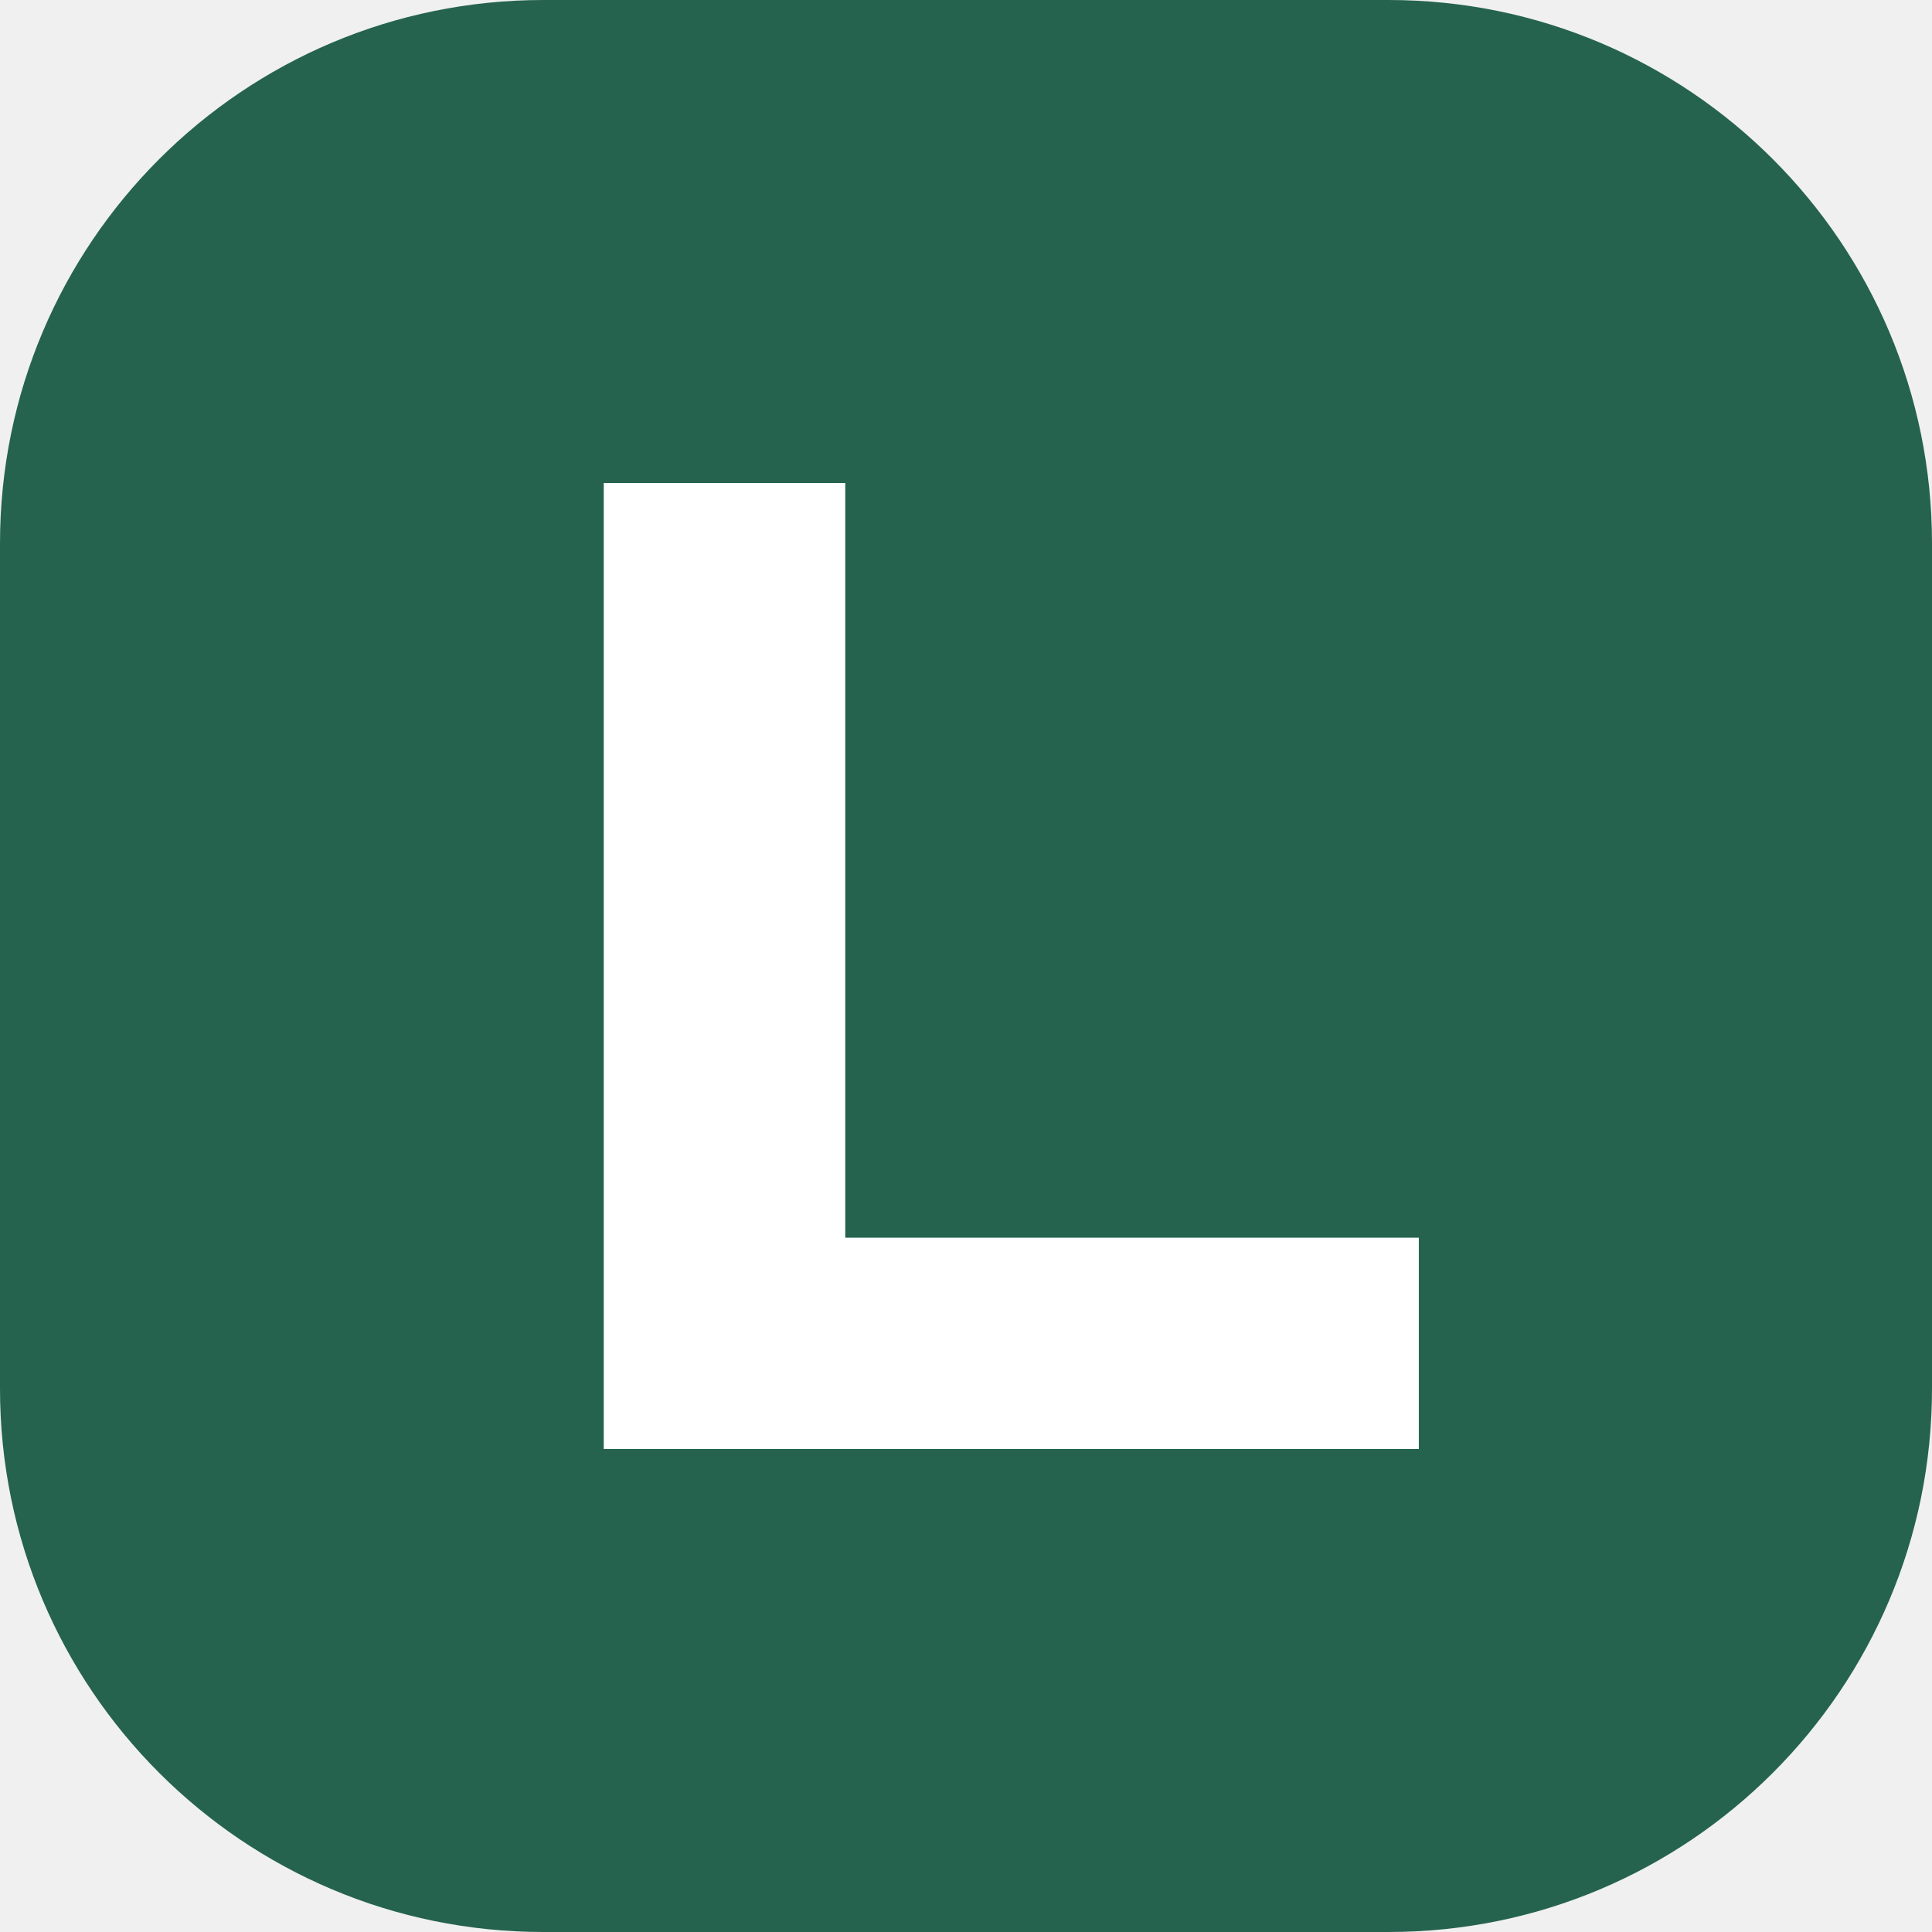
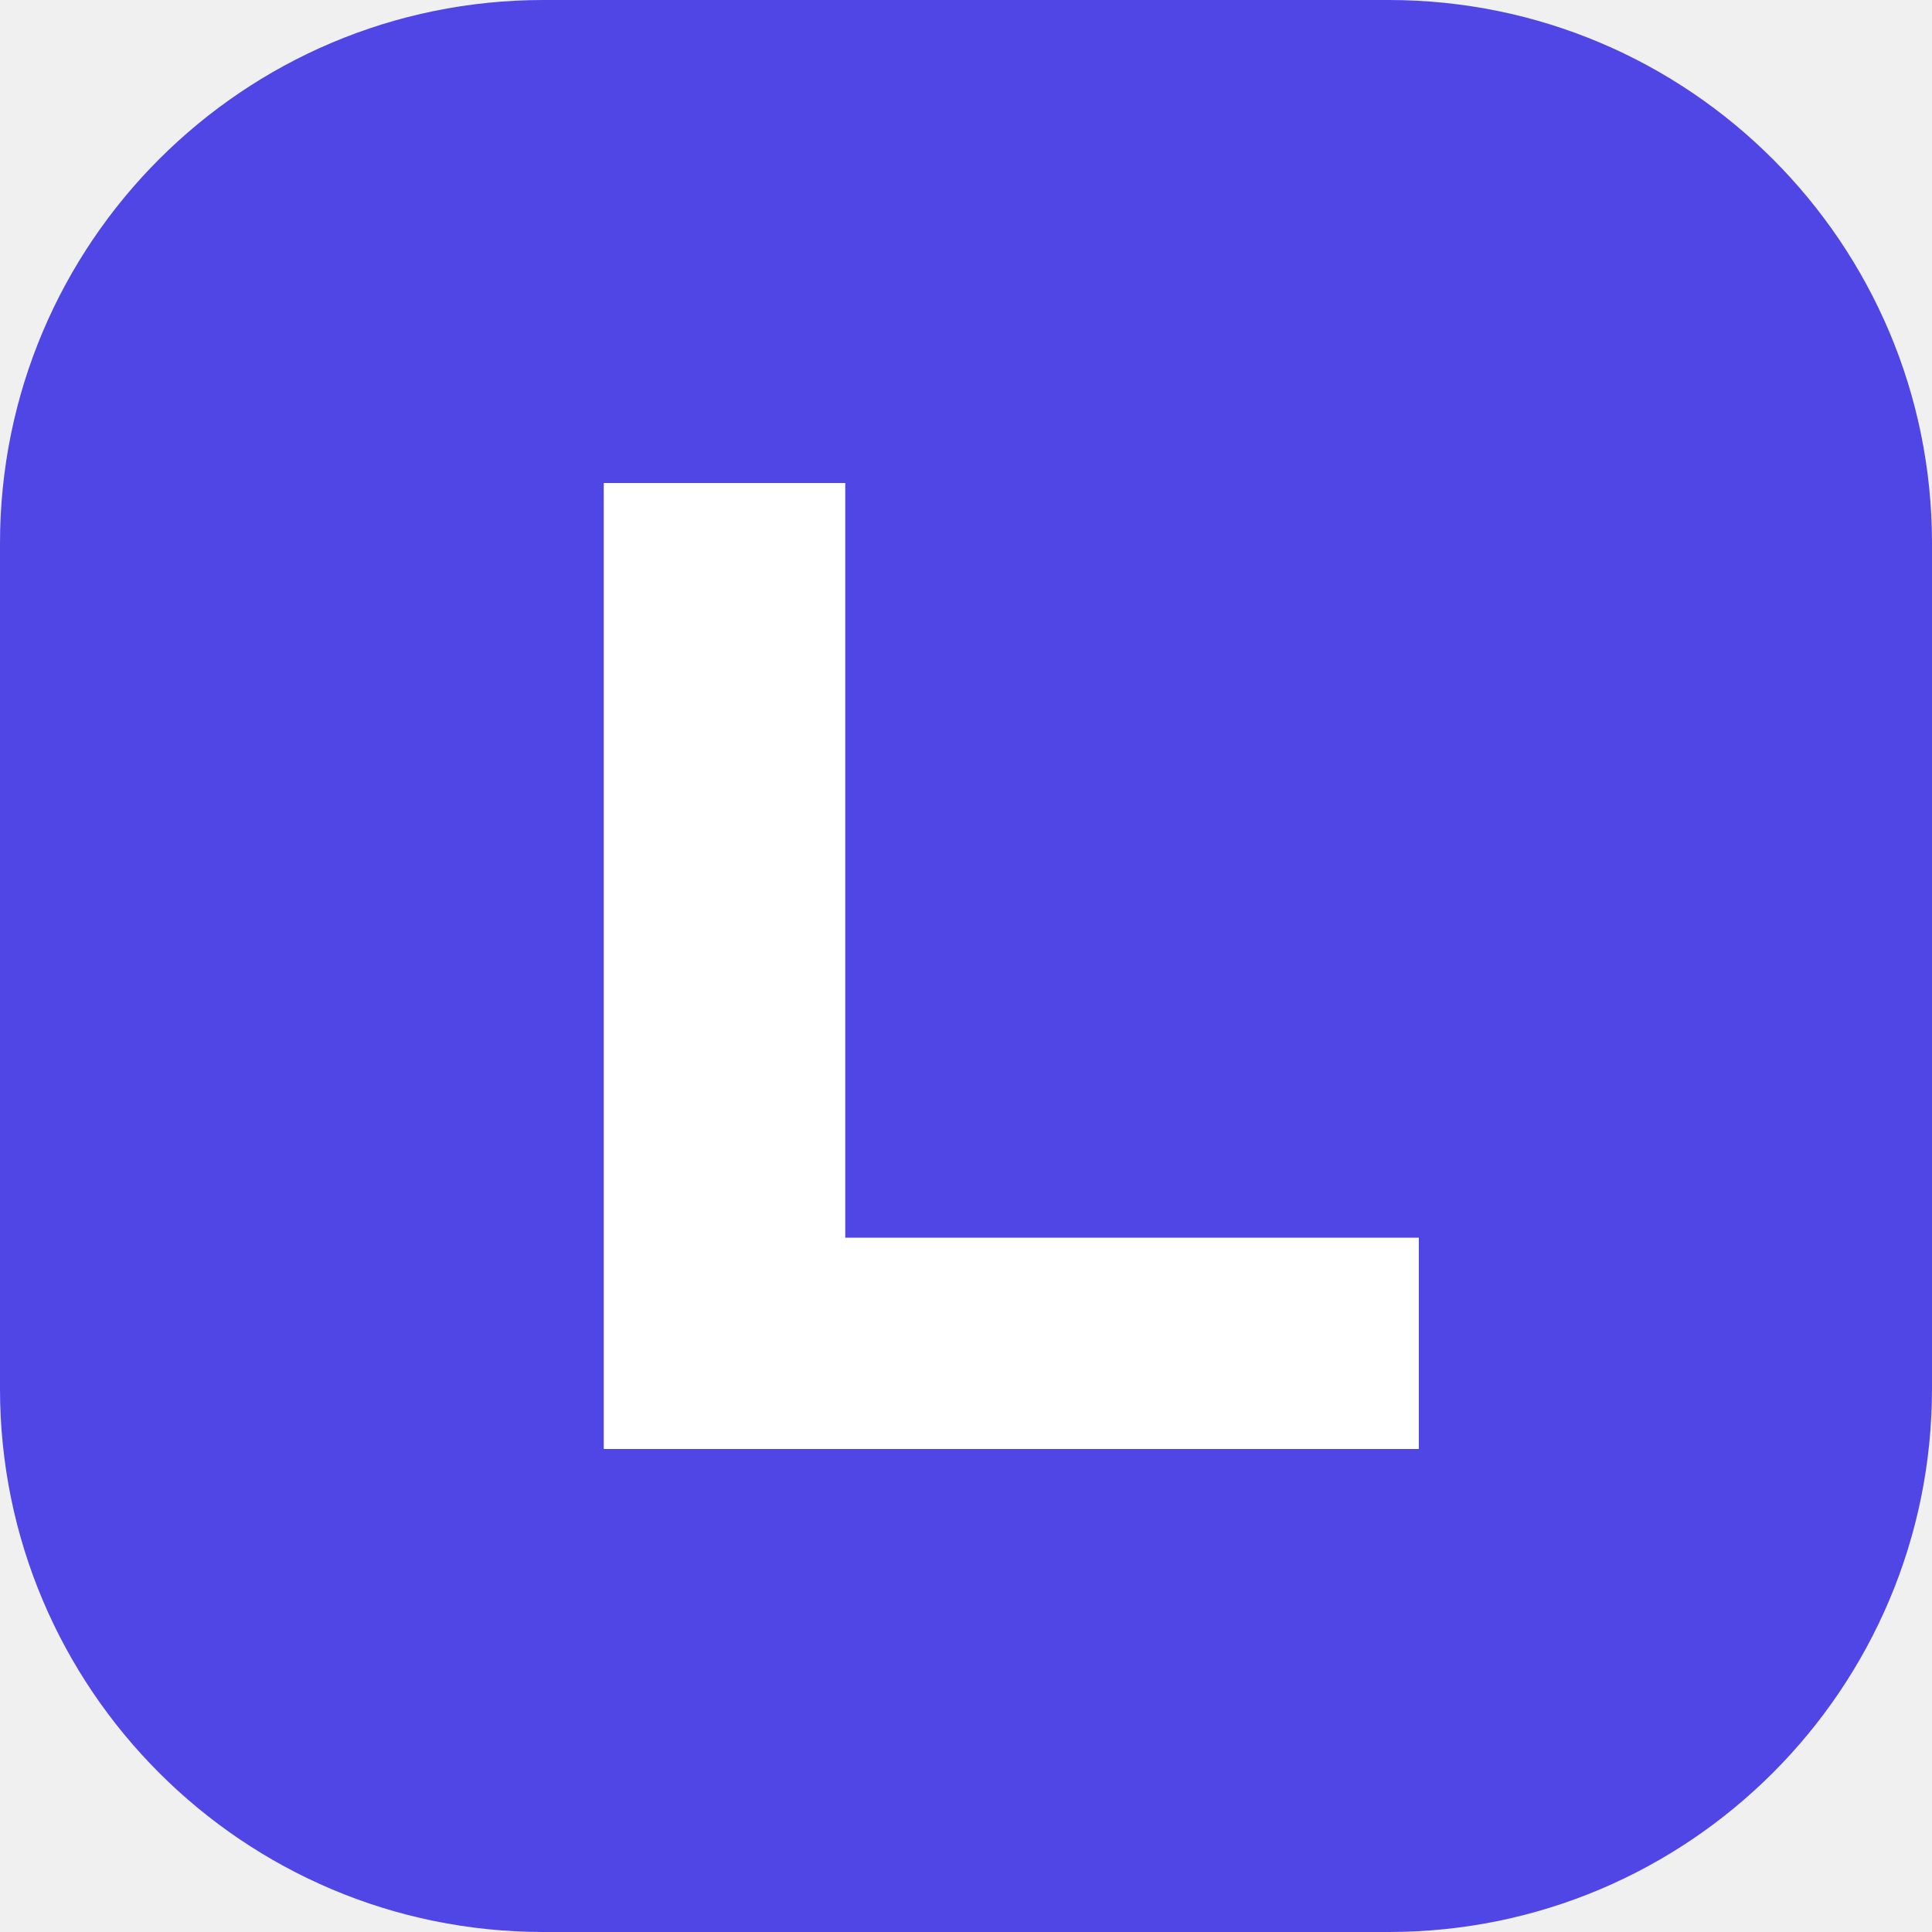
<svg xmlns="http://www.w3.org/2000/svg" viewBox="0 0 64 64">
-   <rect width="64" height="64" rx="18" fill="#25634F" />
+   <rect width="64" height="64" rx="18" fill="#4F46E5" />
  <path d="M20 16h8v25h19v7H20z" fill="#fff" />
</svg>
